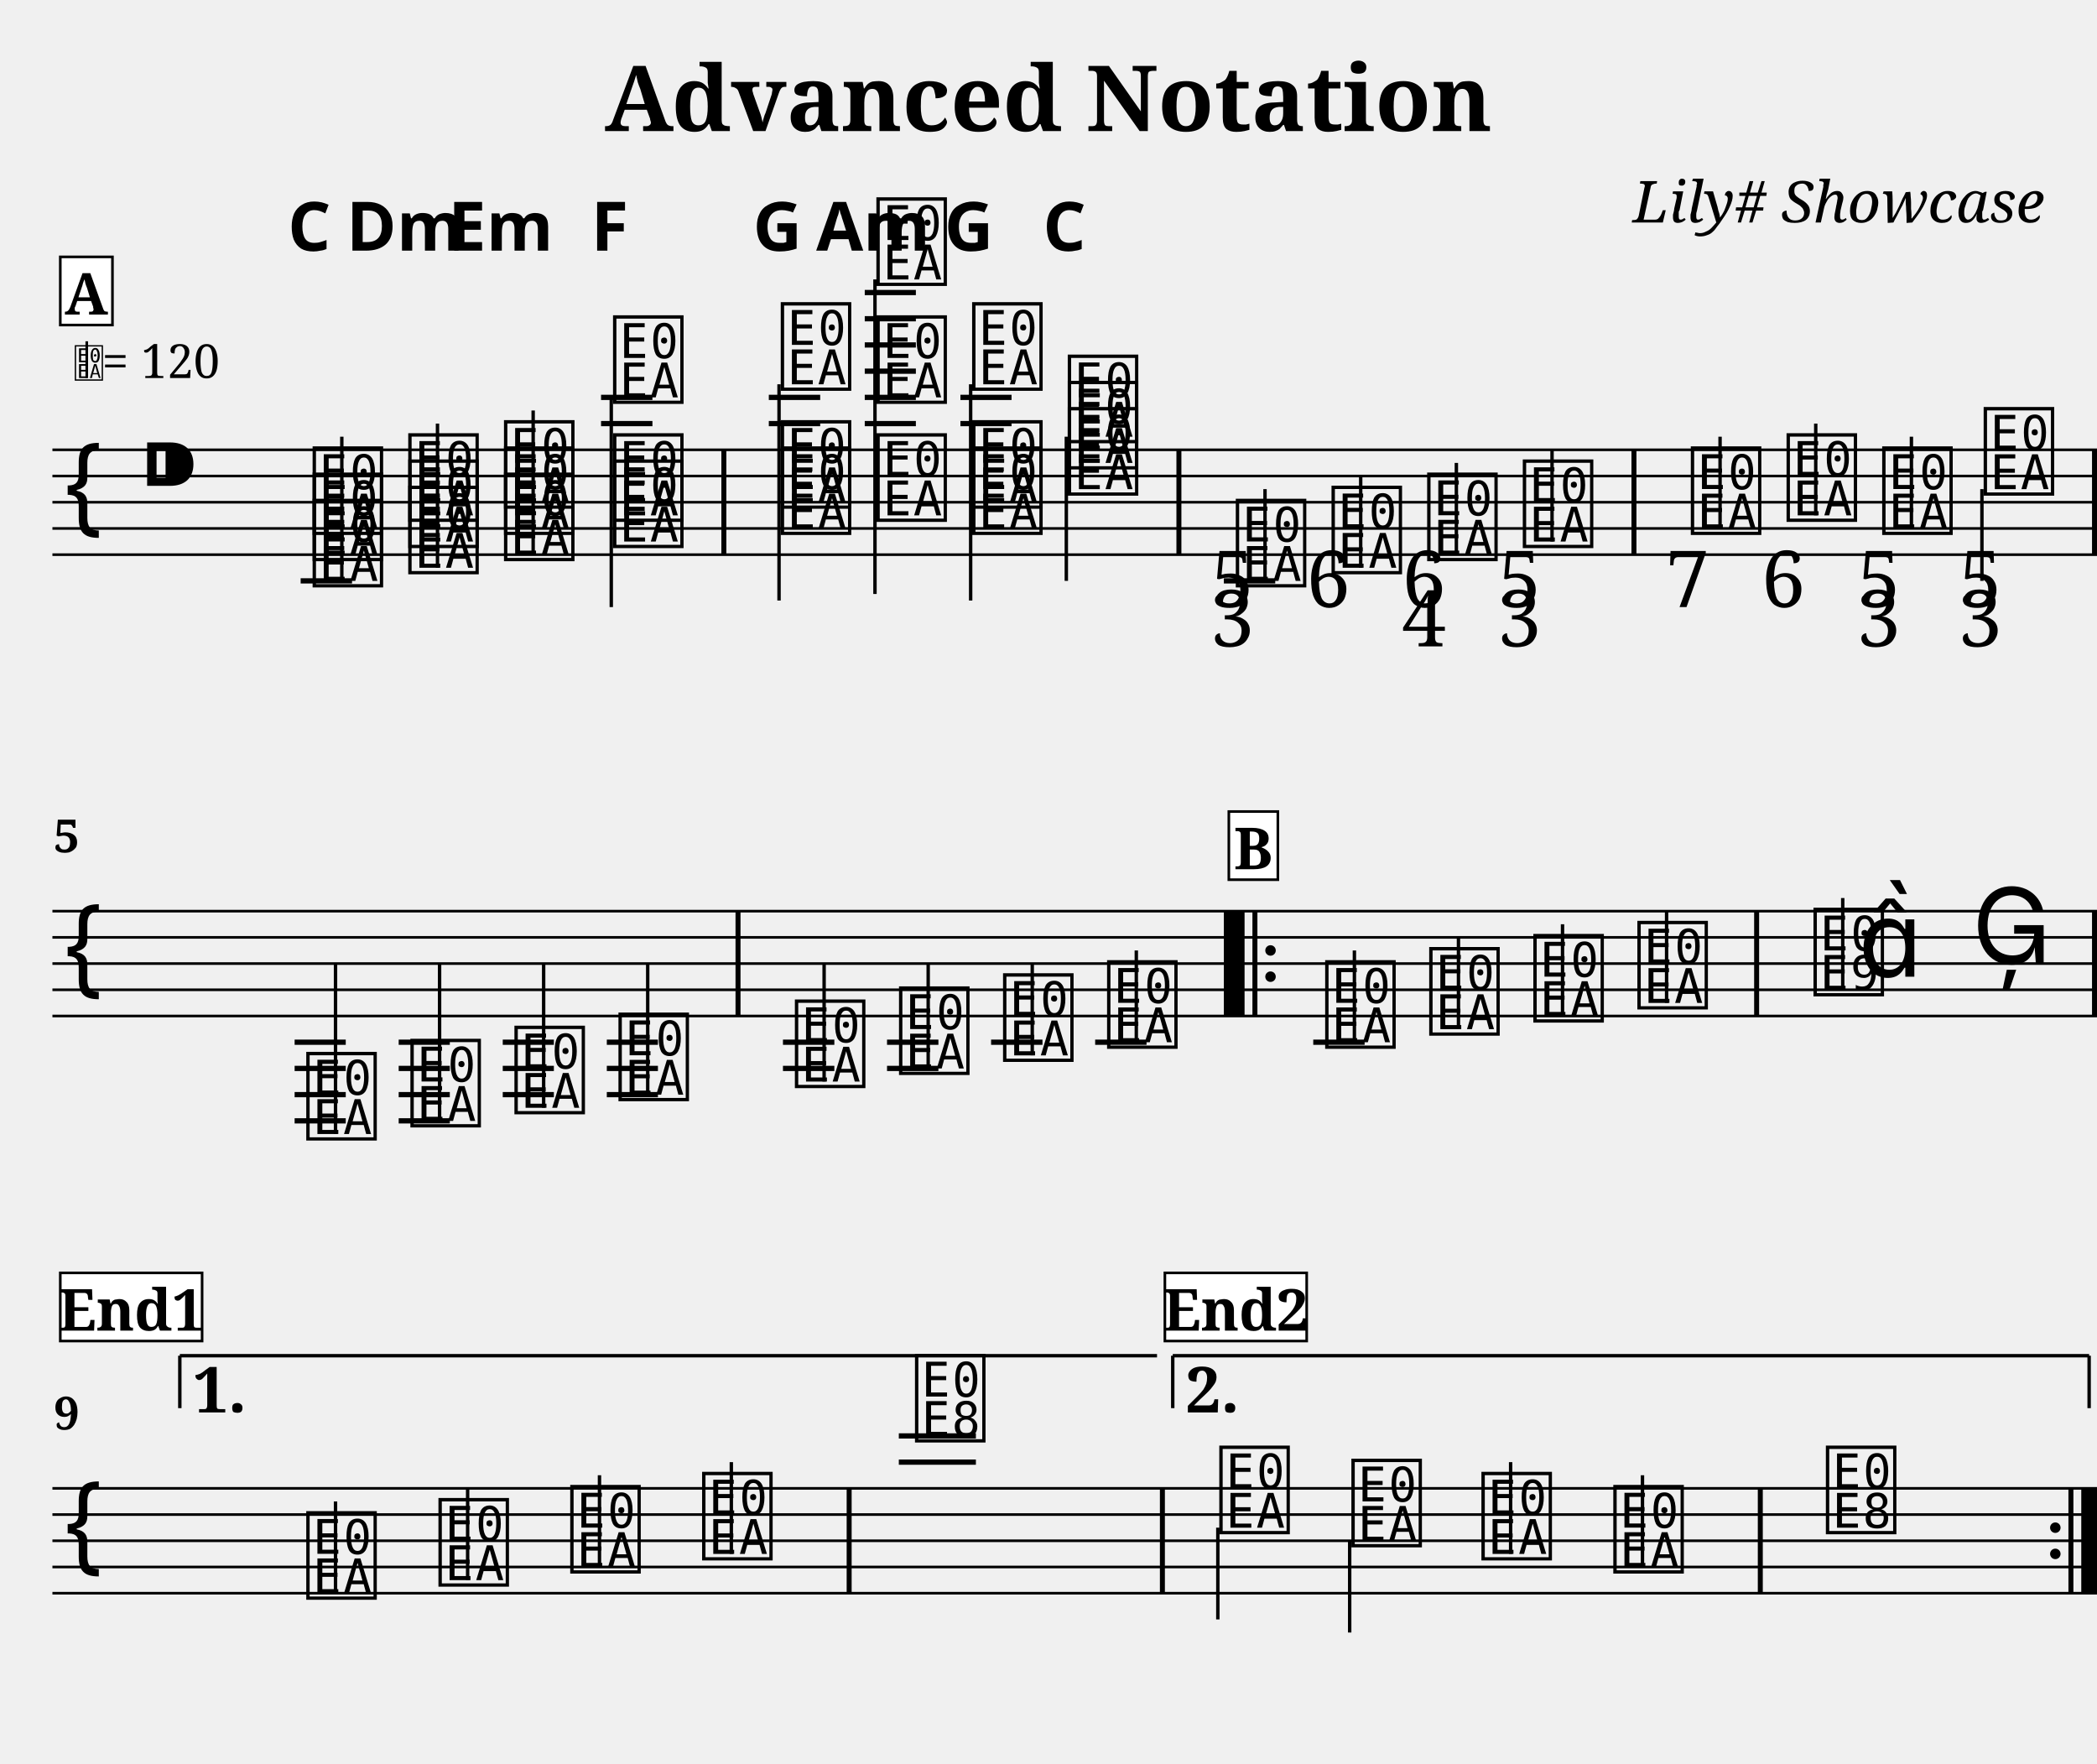
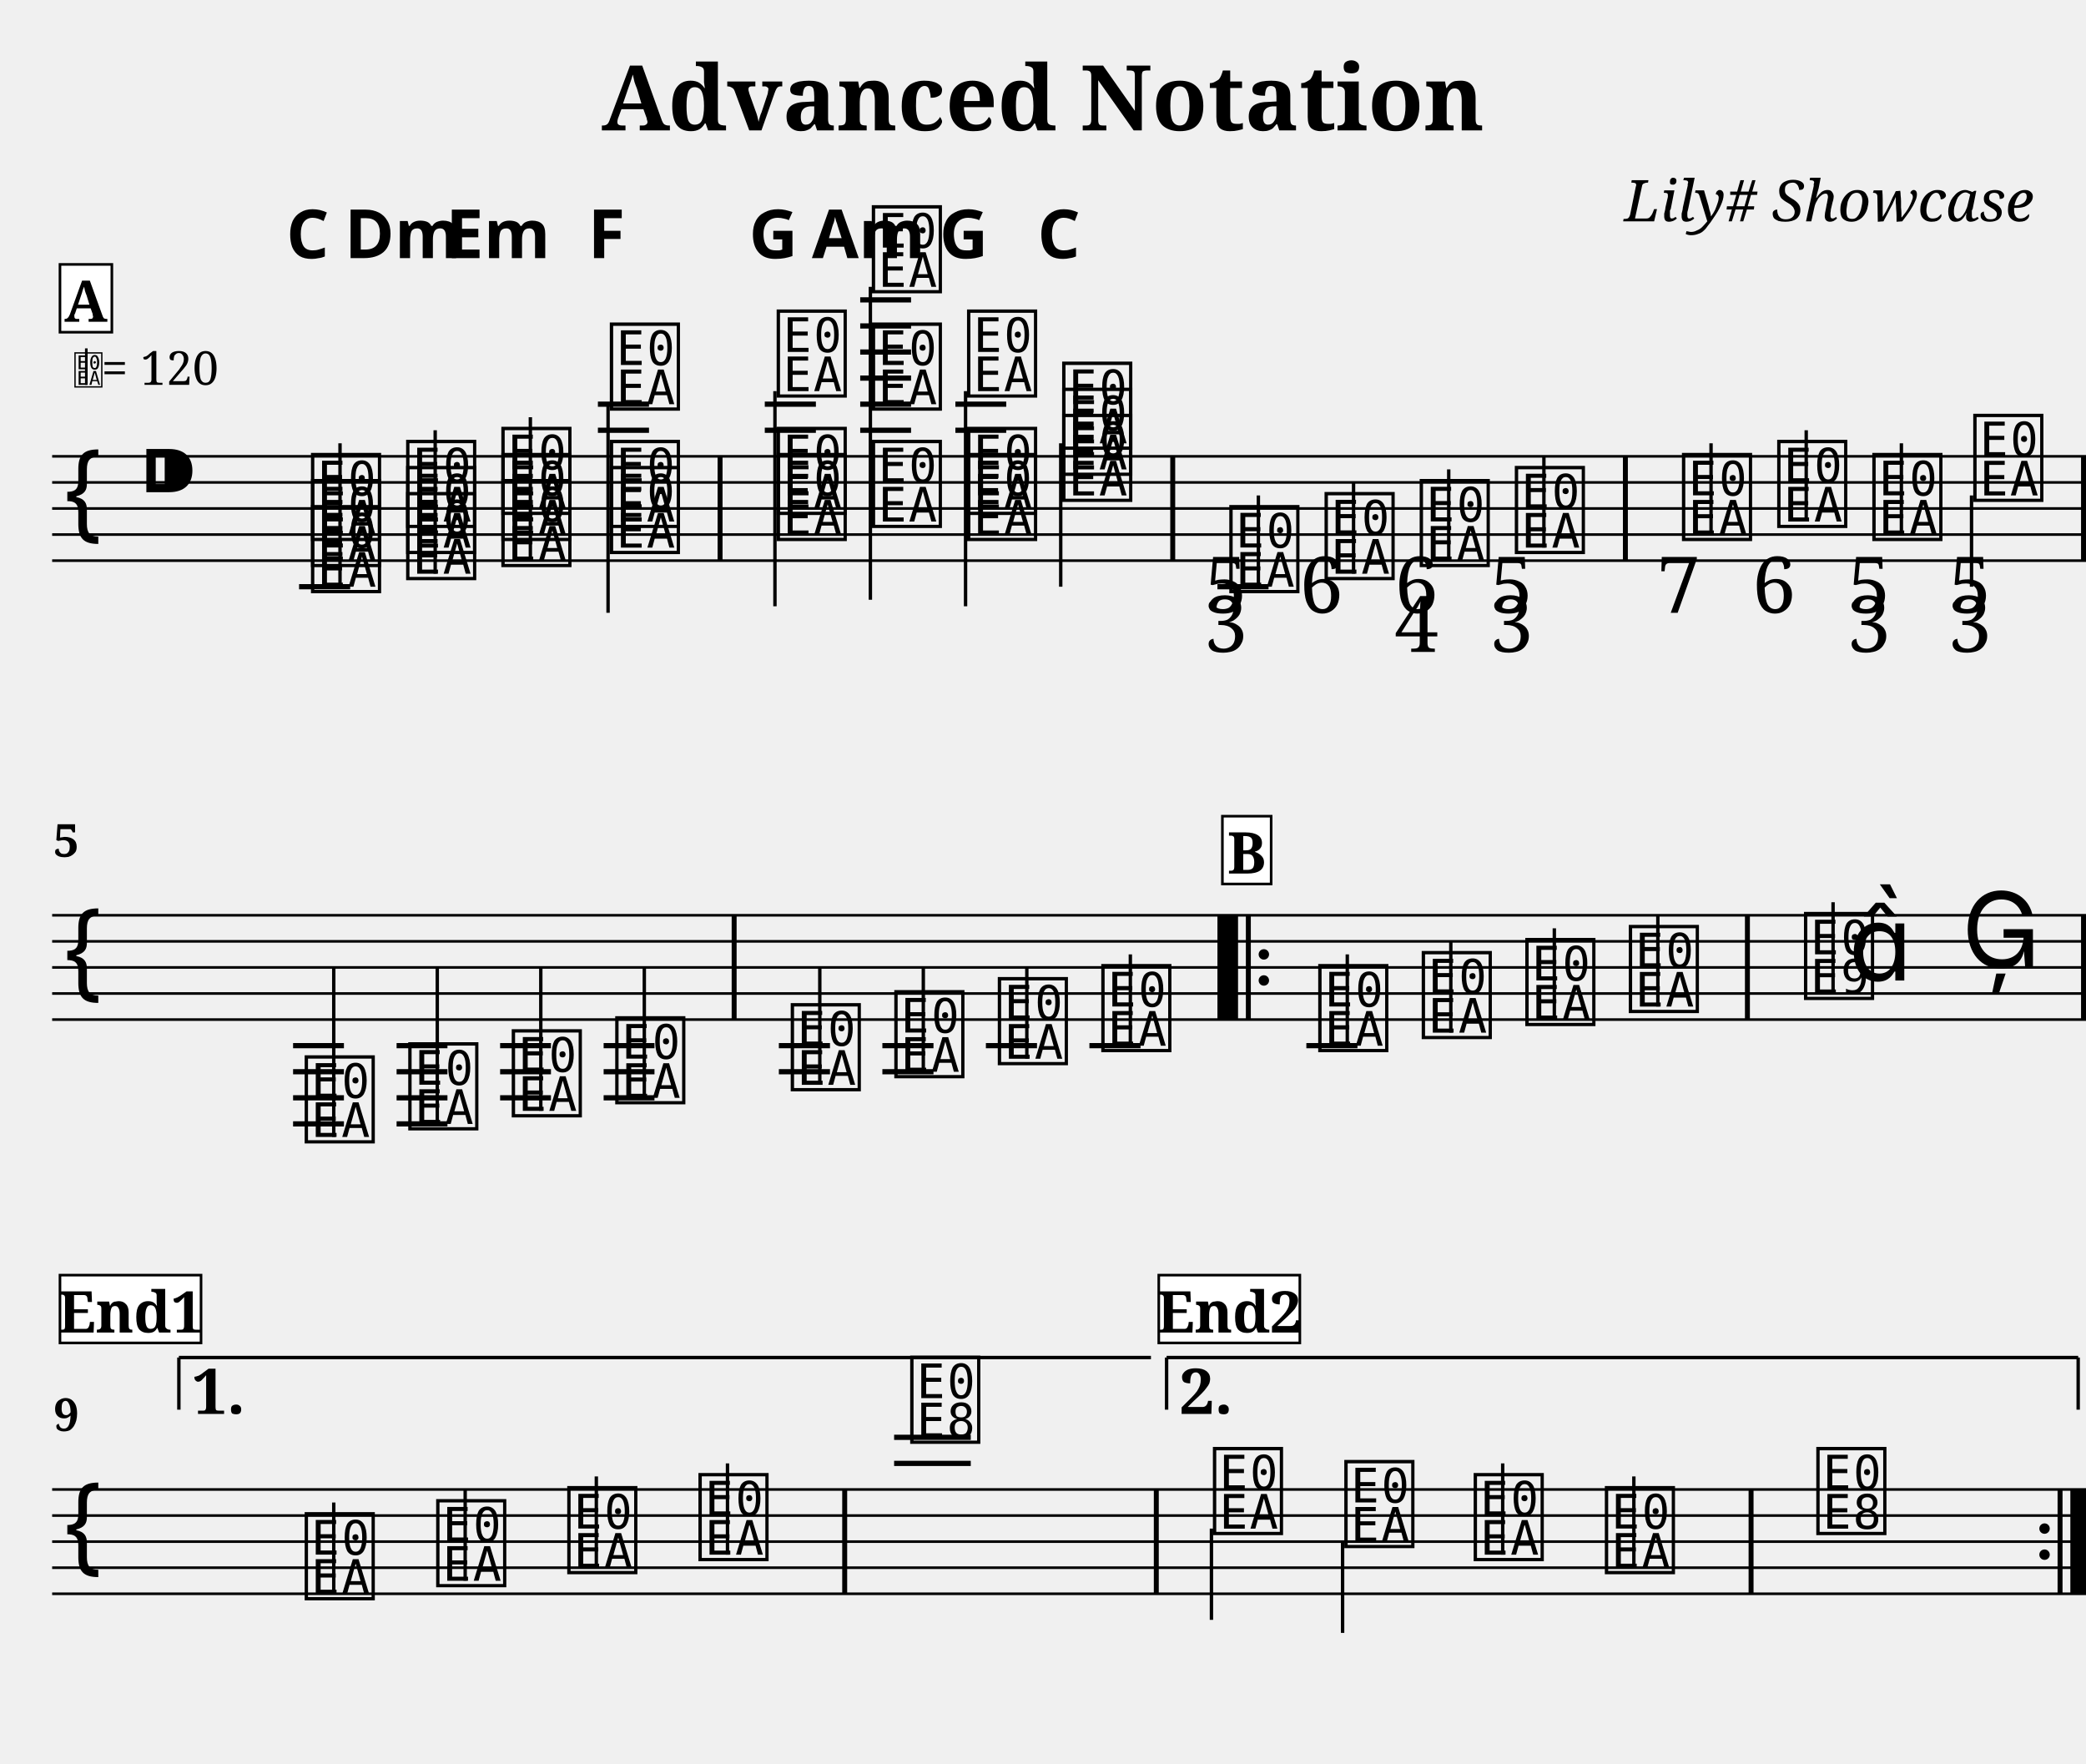
- <svg xmlns="http://www.w3.org/2000/svg" width="800.0" height="672.8" viewBox="0 0 80.00 67.28">
+ <svg xmlns="http://www.w3.org/2000/svg" width="800.0" height="676.2" viewBox="0 0 80.00 67.62">
  <style>
  @font-face { font-family: 'Emmentaler'; src: local('Emmentaler'); }
  .music { font-family: 'Emmentaler', serif; }
</style>
  <text x="40.00" y="5.00" font-size="3.49" font-family="serif" font-weight="bold" text-anchor="middle">Advanced Notation</text>
  <text x="78.00" y="8.49" font-size="2.20" font-family="serif" font-style="italic" text-anchor="end">Lily# Showcase</text>
  <g transform="translate(2.00,0.00) scale(1,1)">
-     <line x1="0.00" y1="17.16" x2="78.00" y2="17.16" stroke="#000000" stroke-width="0.100" />
-     <line x1="0.00" y1="18.16" x2="78.00" y2="18.16" stroke="#000000" stroke-width="0.100" />
-     <line x1="0.00" y1="19.16" x2="78.00" y2="19.16" stroke="#000000" stroke-width="0.100" />
-     <line x1="0.00" y1="20.16" x2="78.00" y2="20.16" stroke="#000000" stroke-width="0.100" />
-     <line x1="0.00" y1="21.16" x2="78.00" y2="21.16" stroke="#000000" stroke-width="0.100" />
-     <text class="music" x="0.30" y="20.16" font-size="4.00"></text>
-     <text class="music" x="3.30" y="19.16" font-size="4.00"></text>
-     <line x1="9.47" y1="22.16" x2="11.43" y2="22.16" stroke="#000000" stroke-width="0.200" />
-     <line x1="20.93" y1="16.16" x2="22.89" y2="16.16" stroke="#000000" stroke-width="0.200" />
-     <line x1="20.93" y1="15.16" x2="22.89" y2="15.16" stroke="#000000" stroke-width="0.200" />
-     <line x1="27.33" y1="16.16" x2="29.29" y2="16.16" stroke="#000000" stroke-width="0.200" />
-     <line x1="27.33" y1="15.16" x2="29.29" y2="15.16" stroke="#000000" stroke-width="0.200" />
-     <line x1="30.99" y1="16.16" x2="32.94" y2="16.16" stroke="#000000" stroke-width="0.200" />
-     <line x1="30.99" y1="15.16" x2="32.94" y2="15.16" stroke="#000000" stroke-width="0.200" />
-     <line x1="30.99" y1="14.16" x2="32.94" y2="14.16" stroke="#000000" stroke-width="0.200" />
-     <line x1="30.99" y1="13.16" x2="32.94" y2="13.16" stroke="#000000" stroke-width="0.200" />
-     <line x1="30.99" y1="12.16" x2="32.94" y2="12.16" stroke="#000000" stroke-width="0.200" />
-     <line x1="30.99" y1="11.16" x2="32.94" y2="11.16" stroke="#000000" stroke-width="0.200" />
-     <line x1="34.64" y1="16.16" x2="36.59" y2="16.16" stroke="#000000" stroke-width="0.200" />
-     <line x1="34.64" y1="15.16" x2="36.59" y2="15.16" stroke="#000000" stroke-width="0.200" />
-     <line x1="44.69" y1="22.16" x2="46.65" y2="22.16" stroke="#000000" stroke-width="0.200" />
-     <text class="music" x="9.80" y="22.16" font-size="4.00" data-pos="195"></text>
-     <text class="music" x="9.80" y="21.16" font-size="4.00" data-pos="195"></text>
-     <text class="music" x="9.80" y="20.16" font-size="4.00" data-pos="195"></text>
-     <line x1="11.04" y1="22.16" x2="11.04" y2="16.66" stroke="#000000" stroke-width="0.130" />
-     <text class="music" x="13.45" y="21.66" font-size="4.00" data-pos="237"></text>
-     <text class="music" x="13.45" y="20.66" font-size="4.00" data-pos="237"></text>
-     <text class="music" x="13.45" y="19.66" font-size="4.00" data-pos="237"></text>
-     <line x1="14.69" y1="21.66" x2="14.69" y2="16.16" stroke="#000000" stroke-width="0.130" />
-     <text class="music" x="17.10" y="21.16" font-size="4.00" data-pos="254"></text>
-     <text class="music" x="17.10" y="20.16" font-size="4.00" data-pos="254"></text>
-     <text class="music" x="17.10" y="19.16" font-size="4.00" data-pos="254"></text>
-     <line x1="18.34" y1="21.16" x2="18.34" y2="15.66" stroke="#000000" stroke-width="0.130" />
-     <text class="music" x="21.26" y="20.66" font-size="4.00" data-pos="271"></text>
-     <text class="music" x="21.26" y="19.66" font-size="4.00" data-pos="271"></text>
-     <text class="music" x="21.26" y="15.16" font-size="4.00" data-pos="271"></text>
-     <line x1="21.32" y1="15.16" x2="21.32" y2="23.16" stroke="#000000" stroke-width="0.130" />
-     <text class="music" x="27.66" y="20.16" font-size="4.00" data-pos="290"></text>
-     <text class="music" x="27.66" y="19.16" font-size="4.00" data-pos="290"></text>
-     <text class="music" x="27.66" y="14.66" font-size="4.00" data-pos="290"></text>
-     <line x1="27.72" y1="14.66" x2="27.72" y2="22.91" stroke="#000000" stroke-width="0.130" />
-     <text class="music" x="31.31" y="19.66" font-size="4.00" data-pos="310"></text>
-     <text class="music" x="31.31" y="15.16" font-size="4.00" data-pos="310"></text>
-     <text class="music" x="31.31" y="10.66" font-size="4.00" data-pos="310"></text>
-     <line x1="31.38" y1="10.66" x2="31.38" y2="22.66" stroke="#000000" stroke-width="0.130" />
-     <text class="music" x="34.96" y="20.16" font-size="4.00" data-pos="329"></text>
-     <text class="music" x="34.96" y="19.16" font-size="4.00" data-pos="329"></text>
-     <text class="music" x="34.96" y="14.66" font-size="4.00" data-pos="329"></text>
-     <line x1="35.03" y1="14.66" x2="35.03" y2="22.91" stroke="#000000" stroke-width="0.130" />
-     <text class="music" x="38.61" y="18.66" font-size="4.00" data-pos="346"></text>
-     <text class="music" x="38.61" y="17.66" font-size="4.00" data-pos="346"></text>
-     <text class="music" x="38.61" y="16.66" font-size="4.00" data-pos="346"></text>
-     <line x1="38.68" y1="16.66" x2="38.68" y2="22.16" stroke="#000000" stroke-width="0.130" />
-     <text class="music" x="45.02" y="22.16" font-size="4.00" data-pos="384"></text>
-     <line x1="46.26" y1="22.16" x2="46.26" y2="18.66" stroke="#000000" stroke-width="0.130" />
-     <text class="music" x="48.67" y="21.66" font-size="4.00" data-pos="427"></text>
-     <line x1="49.91" y1="21.66" x2="49.91" y2="18.16" stroke="#000000" stroke-width="0.130" />
-     <text class="music" x="52.32" y="21.16" font-size="4.00" data-pos="435"></text>
-     <line x1="53.56" y1="21.16" x2="53.56" y2="17.66" stroke="#000000" stroke-width="0.130" />
-     <text class="music" x="55.97" y="20.66" font-size="4.00" data-pos="445"></text>
-     <line x1="57.21" y1="20.66" x2="57.21" y2="17.16" stroke="#000000" stroke-width="0.130" />
-     <text class="music" x="62.38" y="20.16" font-size="4.00" data-pos="457"></text>
-     <line x1="63.62" y1="20.16" x2="63.62" y2="16.66" stroke="#000000" stroke-width="0.130" />
-     <text class="music" x="66.03" y="19.66" font-size="4.00" data-pos="468"></text>
-     <line x1="67.27" y1="19.66" x2="67.27" y2="16.16" stroke="#000000" stroke-width="0.130" />
-     <text class="music" x="69.68" y="20.16" font-size="4.00" data-pos="476"></text>
-     <line x1="70.92" y1="20.16" x2="70.92" y2="16.66" stroke="#000000" stroke-width="0.130" />
-     <text class="music" x="73.55" y="18.66" font-size="4.00" data-pos="486"></text>
-     <line x1="73.61" y1="18.66" x2="73.61" y2="22.16" stroke="#000000" stroke-width="0.130" />
-     <rect x="25.52" y="17.16" width="0.19" height="4.00" fill="#000000" />
-     <rect x="42.88" y="17.16" width="0.19" height="4.00" fill="#000000" />
-     <rect x="60.24" y="17.16" width="0.19" height="4.00" fill="#000000" />
-     <rect x="77.81" y="17.16" width="0.19" height="4.00" fill="#000000" />
-     <line x1="0.00" y1="34.76" x2="78.00" y2="34.76" stroke="#000000" stroke-width="0.100" />
-     <line x1="0.00" y1="35.76" x2="78.00" y2="35.76" stroke="#000000" stroke-width="0.100" />
-     <line x1="0.00" y1="36.76" x2="78.00" y2="36.76" stroke="#000000" stroke-width="0.100" />
-     <line x1="0.00" y1="37.76" x2="78.00" y2="37.76" stroke="#000000" stroke-width="0.100" />
-     <line x1="0.00" y1="38.76" x2="78.00" y2="38.76" stroke="#000000" stroke-width="0.100" />
-     <text class="music" x="0.30" y="37.76" font-size="4.00"></text>
-     <line x1="9.24" y1="39.76" x2="11.19" y2="39.76" stroke="#000000" stroke-width="0.200" />
-     <line x1="9.24" y1="40.76" x2="11.19" y2="40.76" stroke="#000000" stroke-width="0.200" />
-     <line x1="9.24" y1="41.76" x2="11.19" y2="41.76" stroke="#000000" stroke-width="0.200" />
-     <line x1="9.24" y1="42.76" x2="11.19" y2="42.76" stroke="#000000" stroke-width="0.200" />
-     <line x1="13.21" y1="39.76" x2="15.16" y2="39.76" stroke="#000000" stroke-width="0.200" />
-     <line x1="13.21" y1="40.76" x2="15.16" y2="40.76" stroke="#000000" stroke-width="0.200" />
-     <line x1="13.21" y1="41.76" x2="15.16" y2="41.76" stroke="#000000" stroke-width="0.200" />
-     <line x1="13.21" y1="42.76" x2="15.16" y2="42.76" stroke="#000000" stroke-width="0.200" />
-     <line x1="17.18" y1="39.76" x2="19.13" y2="39.76" stroke="#000000" stroke-width="0.200" />
-     <line x1="17.18" y1="40.76" x2="19.13" y2="40.76" stroke="#000000" stroke-width="0.200" />
-     <line x1="17.18" y1="41.76" x2="19.13" y2="41.76" stroke="#000000" stroke-width="0.200" />
-     <line x1="21.15" y1="39.76" x2="23.10" y2="39.76" stroke="#000000" stroke-width="0.200" />
-     <line x1="21.15" y1="40.76" x2="23.10" y2="40.76" stroke="#000000" stroke-width="0.200" />
-     <line x1="21.15" y1="41.76" x2="23.10" y2="41.76" stroke="#000000" stroke-width="0.200" />
-     <line x1="27.87" y1="39.76" x2="29.83" y2="39.76" stroke="#000000" stroke-width="0.200" />
-     <line x1="27.87" y1="40.76" x2="29.83" y2="40.76" stroke="#000000" stroke-width="0.200" />
-     <line x1="31.84" y1="39.76" x2="33.80" y2="39.76" stroke="#000000" stroke-width="0.200" />
-     <line x1="31.84" y1="40.76" x2="33.80" y2="40.76" stroke="#000000" stroke-width="0.200" />
-     <line x1="35.81" y1="39.76" x2="37.77" y2="39.76" stroke="#000000" stroke-width="0.200" />
-     <line x1="39.78" y1="39.76" x2="41.74" y2="39.76" stroke="#000000" stroke-width="0.200" />
-     <line x1="48.10" y1="39.76" x2="50.06" y2="39.76" stroke="#000000" stroke-width="0.200" />
-     <text class="music" x="9.56" y="43.26" font-size="4.00" data-pos="571"></text>
-     <line x1="10.80" y1="43.26" x2="10.80" y2="36.76" stroke="#000000" stroke-width="0.130" />
-     <text class="music" x="13.53" y="42.76" font-size="4.00" data-pos="577"></text>
-     <line x1="14.77" y1="42.76" x2="14.77" y2="36.76" stroke="#000000" stroke-width="0.130" />
-     <text class="music" x="17.50" y="42.26" font-size="4.00" data-pos="579"></text>
-     <line x1="18.74" y1="42.26" x2="18.74" y2="36.76" stroke="#000000" stroke-width="0.130" />
-     <text class="music" x="21.47" y="41.76" font-size="4.00" data-pos="581"></text>
-     <line x1="22.71" y1="41.76" x2="22.71" y2="36.76" stroke="#000000" stroke-width="0.130" />
-     <text class="music" x="28.20" y="41.26" font-size="4.00" data-pos="606"></text>
-     <line x1="29.44" y1="41.26" x2="29.44" y2="36.76" stroke="#000000" stroke-width="0.130" />
-     <text class="music" x="32.17" y="40.76" font-size="4.00" data-pos="611"></text>
-     <line x1="33.41" y1="40.76" x2="33.41" y2="36.76" stroke="#000000" stroke-width="0.130" />
-     <text class="music" x="36.14" y="40.26" font-size="4.00" data-pos="613"></text>
-     <line x1="37.38" y1="40.26" x2="37.38" y2="36.76" stroke="#000000" stroke-width="0.130" />
-     <text class="music" x="40.11" y="39.76" font-size="4.00" data-pos="615"></text>
-     <line x1="41.35" y1="39.76" x2="41.35" y2="36.26" stroke="#000000" stroke-width="0.130" />
-     <text class="music" x="48.43" y="39.76" font-size="4.00" data-pos="638"></text>
-     <line x1="49.67" y1="39.76" x2="49.67" y2="36.26" stroke="#000000" stroke-width="0.130" />
-     <text class="music" x="52.40" y="39.26" font-size="4.00" data-pos="641"></text>
-     <line x1="53.64" y1="39.26" x2="53.64" y2="35.76" stroke="#000000" stroke-width="0.130" />
-     <text class="music" x="56.37" y="38.76" font-size="4.00" data-pos="643"></text>
-     <line x1="57.61" y1="38.76" x2="57.61" y2="35.26" stroke="#000000" stroke-width="0.130" />
-     <text class="music" x="60.34" y="38.26" font-size="4.00" data-pos="645"></text>
-     <line x1="61.58" y1="38.26" x2="61.58" y2="34.76" stroke="#000000" stroke-width="0.130" />
-     <text class="music" x="67.06" y="37.76" font-size="4.00" data-pos="649"></text>
-     <line x1="68.30" y1="37.76" x2="68.30" y2="34.26" stroke="#000000" stroke-width="0.130" />
-     <text class="music" x="68.89" y="37.26" font-size="4.00"></text>
-     <text class="music" x="73.23" y="36.76" font-size="4.00" data-pos="653"></text>
-     <rect x="26.06" y="34.76" width="0.19" height="4.00" fill="#000000" />
-     <rect x="44.69" y="34.76" width="0.19" height="4.00" fill="#000000" />
-     <rect x="44.88" y="34.76" width="0.60" height="4.00" fill="#000000" />
-     <rect x="45.78" y="34.76" width="0.19" height="4.00" fill="#000000" />
-     <circle cx="46.47" cy="36.26" r="0.20" fill="#000000" />
-     <circle cx="46.47" cy="37.26" r="0.20" fill="#000000" />
-     <rect x="64.92" y="34.76" width="0.19" height="4.00" fill="#000000" />
-     <rect x="77.81" y="34.76" width="0.19" height="4.00" fill="#000000" />
-     <line x1="0.00" y1="56.78" x2="78.00" y2="56.78" stroke="#000000" stroke-width="0.100" />
-     <line x1="0.00" y1="57.78" x2="78.00" y2="57.78" stroke="#000000" stroke-width="0.100" />
-     <line x1="0.00" y1="58.78" x2="78.00" y2="58.78" stroke="#000000" stroke-width="0.100" />
-     <line x1="0.00" y1="59.78" x2="78.00" y2="59.78" stroke="#000000" stroke-width="0.100" />
-     <line x1="0.00" y1="60.78" x2="78.00" y2="60.78" stroke="#000000" stroke-width="0.100" />
-     <text class="music" x="0.30" y="59.78" font-size="4.00"></text>
-     <line x1="32.29" y1="55.78" x2="35.23" y2="55.78" stroke="#000000" stroke-width="0.200" />
-     <line x1="32.29" y1="54.78" x2="35.23" y2="54.78" stroke="#000000" stroke-width="0.200" />
-     <text class="music" x="9.56" y="60.78" font-size="4.00" data-pos="677"></text>
-     <line x1="10.80" y1="60.78" x2="10.80" y2="57.28" stroke="#000000" stroke-width="0.130" />
-     <text class="music" x="14.60" y="60.28" font-size="4.00" data-pos="680"></text>
-     <line x1="15.84" y1="60.28" x2="15.84" y2="56.78" stroke="#000000" stroke-width="0.130" />
-     <text class="music" x="19.63" y="59.78" font-size="4.00" data-pos="682"></text>
-     <line x1="20.87" y1="59.78" x2="20.87" y2="56.28" stroke="#000000" stroke-width="0.130" />
-     <text class="music" x="24.66" y="59.28" font-size="4.00" data-pos="684"></text>
-     <line x1="25.90" y1="59.28" x2="25.90" y2="55.78" stroke="#000000" stroke-width="0.130" />
-     <text class="music" x="32.78" y="54.78" font-size="4.00" data-pos="688"></text>
-     <text class="music" x="44.39" y="58.28" font-size="4.00" data-pos="713"></text>
-     <line x1="44.46" y1="58.28" x2="44.46" y2="61.78" stroke="#000000" stroke-width="0.130" />
-     <text class="music" x="49.43" y="58.78" font-size="4.00" data-pos="717"></text>
-     <line x1="49.49" y1="58.78" x2="49.49" y2="62.28" stroke="#000000" stroke-width="0.130" />
-     <text class="music" x="54.39" y="59.28" font-size="4.00" data-pos="719"></text>
-     <line x1="55.63" y1="59.28" x2="55.63" y2="55.78" stroke="#000000" stroke-width="0.130" />
-     <text class="music" x="59.42" y="59.78" font-size="4.00" data-pos="721"></text>
-     <line x1="60.66" y1="59.78" x2="60.66" y2="56.28" stroke="#000000" stroke-width="0.130" />
-     <text class="music" x="67.53" y="58.28" font-size="4.00" data-pos="725"></text>
-     <rect x="30.30" y="56.78" width="0.19" height="4.00" fill="#000000" />
-     <rect x="42.25" y="56.78" width="0.19" height="4.00" fill="#000000" />
-     <rect x="65.06" y="56.78" width="0.19" height="4.00" fill="#000000" />
-     <circle cx="76.41" cy="58.28" r="0.20" fill="#000000" />
-     <circle cx="76.41" cy="59.28" r="0.20" fill="#000000" />
-     <rect x="76.91" y="56.78" width="0.19" height="4.00" fill="#000000" />
-     <rect x="77.40" y="56.78" width="0.60" height="4.00" fill="#000000" />
-     <line x1="4.86" y1="51.72" x2="4.86" y2="53.72" stroke="#000000" stroke-width="0.130" data-pos="932" />
-     <line x1="4.86" y1="51.72" x2="42.14" y2="51.72" stroke="#000000" stroke-width="0.130" data-pos="932" />
-     <text x="5.36" y="52.02" font-size="2.40" font-family="serif" font-weight="bold" dominant-baseline="hanging" fill="#000000" data-pos="932">1.</text>
-     <line x1="42.74" y1="51.72" x2="42.74" y2="53.72" stroke="#000000" stroke-width="0.130" data-pos="942" />
-     <line x1="42.74" y1="51.72" x2="77.70" y2="51.72" stroke="#000000" stroke-width="0.130" data-pos="942" />
-     <line x1="77.70" y1="51.72" x2="77.70" y2="53.72" stroke="#000000" stroke-width="0.130" data-pos="942" />
-     <text x="43.24" y="52.02" font-size="2.40" font-family="serif" font-weight="bold" dominant-baseline="hanging" fill="#000000" data-pos="942">2.</text>
-     <text x="9.80" y="9.56" font-size="2.60" font-family="sans-serif" font-weight="bold" text-anchor="middle" fill="#000000" data-pos="228">C</text>
-     <text x="13.45" y="9.56" font-size="2.60" font-family="sans-serif" font-weight="bold" text-anchor="middle" fill="#000000" data-pos="244">Dm</text>
-     <text x="17.10" y="9.56" font-size="2.60" font-family="sans-serif" font-weight="bold" text-anchor="middle" fill="#000000" data-pos="261">Em</text>
-     <text x="21.26" y="9.56" font-size="2.60" font-family="sans-serif" font-weight="bold" text-anchor="middle" fill="#000000" data-pos="279">F</text>
-     <text x="27.66" y="9.56" font-size="2.60" font-family="sans-serif" font-weight="bold" text-anchor="middle" fill="#000000" data-pos="301">G</text>
-     <text x="31.31" y="9.56" font-size="2.60" font-family="sans-serif" font-weight="bold" text-anchor="middle" fill="#000000" data-pos="319">Am</text>
-     <text x="34.96" y="9.56" font-size="2.60" font-family="sans-serif" font-weight="bold" text-anchor="middle" fill="#000000" data-pos="337">G</text>
-     <text x="38.61" y="9.56" font-size="2.60" font-family="sans-serif" font-weight="bold" text-anchor="middle" fill="#000000" data-pos="353">C</text>
-     <text x="45.02" y="23.16" font-size="3.00" font-family="serif" text-anchor="middle" fill="#000000" data-pos="418">5</text>
-     <text x="45.02" y="24.66" font-size="3.00" font-family="serif" text-anchor="middle" fill="#000000" data-pos="418">3</text>
-     <text x="48.67" y="23.16" font-size="3.00" font-family="serif" text-anchor="middle" fill="#000000" data-pos="428">6</text>
-     <text x="52.32" y="23.16" font-size="3.00" font-family="serif" text-anchor="middle" fill="#000000" data-pos="436">6</text>
-     <text x="52.32" y="24.66" font-size="3.00" font-family="serif" text-anchor="middle" fill="#000000" data-pos="436">4</text>
-     <text x="55.97" y="23.16" font-size="3.00" font-family="serif" text-anchor="middle" fill="#000000" data-pos="446">5</text>
-     <text x="55.97" y="24.66" font-size="3.00" font-family="serif" text-anchor="middle" fill="#000000" data-pos="446">3</text>
-     <text x="62.38" y="23.16" font-size="3.00" font-family="serif" text-anchor="middle" fill="#000000" data-pos="461">7</text>
-     <text x="66.03" y="23.16" font-size="3.00" font-family="serif" text-anchor="middle" fill="#000000" data-pos="469">6</text>
-     <text x="69.68" y="23.16" font-size="3.00" font-family="serif" text-anchor="middle" fill="#000000" data-pos="477">5</text>
-     <text x="69.68" y="24.66" font-size="3.00" font-family="serif" text-anchor="middle" fill="#000000" data-pos="477">3</text>
-     <text x="73.55" y="23.16" font-size="3.00" font-family="serif" text-anchor="middle" fill="#000000" data-pos="487">5</text>
-     <text x="73.55" y="24.66" font-size="3.00" font-family="serif" text-anchor="middle" fill="#000000" data-pos="487">3</text>
-     <text x="0.05" y="32.52" font-size="1.75" font-family="serif" font-weight="bold" fill="#000000">5</text>
-     <text x="0.05" y="54.54" font-size="1.75" font-family="serif" font-weight="bold" fill="#000000">9</text>
-     <text class="music" x="0.80" y="14.42" font-size="1.60" data-pos="0"></text>
-     <line x1="1.31" y1="14.42" x2="1.31" y2="13.02" stroke="#000000" stroke-width="0.100" data-pos="0" />
-     <text x="1.90" y="14.42" font-size="1.80" font-family="serif" fill="#000000" data-pos="0">= 120</text>
-     <rect x="0.30" y="9.80" width="1.99" height="2.60" fill="#FFFFFF" stroke="#000000" stroke-width="0.100" data-pos="0" />
-     <text x="1.29" y="12.00" font-size="2.20" font-family="serif" font-weight="bold" text-anchor="middle" fill="#000000" data-pos="0">A</text>
-     <rect x="44.88" y="30.96" width="1.87" height="2.60" fill="#FFFFFF" stroke="#000000" stroke-width="0.100" data-pos="616" />
-     <text x="45.81" y="33.16" font-size="2.20" font-family="serif" font-weight="bold" text-anchor="middle" fill="#000000" data-pos="616">B</text>
-     <rect x="0.30" y="48.56" width="5.41" height="2.60" fill="#FFFFFF" stroke="#000000" stroke-width="0.100" data-pos="654" />
-     <text x="3.01" y="50.76" font-size="2.20" font-family="serif" font-weight="bold" text-anchor="middle" fill="#000000" data-pos="654">End1</text>
-     <rect x="42.44" y="48.56" width="5.41" height="2.60" fill="#FFFFFF" stroke="#000000" stroke-width="0.100" data-pos="689" />
-     <text x="45.15" y="50.76" font-size="2.20" font-family="serif" font-weight="bold" text-anchor="middle" fill="#000000" data-pos="689">End2</text>
+     <line x1="0.00" y1="17.50" x2="78.00" y2="17.50" stroke="#000000" stroke-width="0.100" />
+     <line x1="0.00" y1="18.50" x2="78.00" y2="18.50" stroke="#000000" stroke-width="0.100" />
+     <line x1="0.00" y1="19.50" x2="78.00" y2="19.50" stroke="#000000" stroke-width="0.100" />
+     <line x1="0.00" y1="20.50" x2="78.00" y2="20.50" stroke="#000000" stroke-width="0.100" />
+     <line x1="0.00" y1="21.50" x2="78.00" y2="21.50" stroke="#000000" stroke-width="0.100" />
+     <text class="music" x="0.30" y="20.50" font-size="4.00"></text>
+     <text class="music" x="3.30" y="19.50" font-size="4.00"></text>
+     <line x1="9.47" y1="22.50" x2="11.43" y2="22.50" stroke="#000000" stroke-width="0.200" />
+     <line x1="20.93" y1="16.50" x2="22.89" y2="16.50" stroke="#000000" stroke-width="0.200" />
+     <line x1="20.93" y1="15.50" x2="22.89" y2="15.50" stroke="#000000" stroke-width="0.200" />
+     <line x1="27.33" y1="16.50" x2="29.29" y2="16.50" stroke="#000000" stroke-width="0.200" />
+     <line x1="27.33" y1="15.50" x2="29.29" y2="15.50" stroke="#000000" stroke-width="0.200" />
+     <line x1="30.99" y1="16.50" x2="32.94" y2="16.50" stroke="#000000" stroke-width="0.200" />
+     <line x1="30.99" y1="15.50" x2="32.94" y2="15.50" stroke="#000000" stroke-width="0.200" />
+     <line x1="30.99" y1="14.50" x2="32.94" y2="14.50" stroke="#000000" stroke-width="0.200" />
+     <line x1="30.99" y1="13.50" x2="32.94" y2="13.50" stroke="#000000" stroke-width="0.200" />
+     <line x1="30.99" y1="12.50" x2="32.94" y2="12.50" stroke="#000000" stroke-width="0.200" />
+     <line x1="30.99" y1="11.50" x2="32.94" y2="11.50" stroke="#000000" stroke-width="0.200" />
+     <line x1="34.64" y1="16.50" x2="36.59" y2="16.50" stroke="#000000" stroke-width="0.200" />
+     <line x1="34.64" y1="15.50" x2="36.59" y2="15.50" stroke="#000000" stroke-width="0.200" />
+     <line x1="44.69" y1="22.50" x2="46.65" y2="22.50" stroke="#000000" stroke-width="0.200" />
+     <text class="music" x="9.80" y="22.50" font-size="4.00" data-pos="195"></text>
+     <text class="music" x="9.80" y="21.50" font-size="4.00" data-pos="195"></text>
+     <text class="music" x="9.80" y="20.50" font-size="4.00" data-pos="195"></text>
+     <line x1="11.04" y1="22.50" x2="11.04" y2="17.00" stroke="#000000" stroke-width="0.130" />
+     <text class="music" x="13.45" y="22.00" font-size="4.00" data-pos="237"></text>
+     <text class="music" x="13.45" y="21.00" font-size="4.00" data-pos="237"></text>
+     <text class="music" x="13.45" y="20.00" font-size="4.00" data-pos="237"></text>
+     <line x1="14.69" y1="22.00" x2="14.69" y2="16.50" stroke="#000000" stroke-width="0.130" />
+     <text class="music" x="17.10" y="21.50" font-size="4.00" data-pos="254"></text>
+     <text class="music" x="17.10" y="20.50" font-size="4.00" data-pos="254"></text>
+     <text class="music" x="17.10" y="19.50" font-size="4.00" data-pos="254"></text>
+     <line x1="18.34" y1="21.50" x2="18.34" y2="16.00" stroke="#000000" stroke-width="0.130" />
+     <text class="music" x="21.26" y="21.00" font-size="4.00" data-pos="271"></text>
+     <text class="music" x="21.26" y="20.00" font-size="4.00" data-pos="271"></text>
+     <text class="music" x="21.26" y="15.50" font-size="4.00" data-pos="271"></text>
+     <line x1="21.32" y1="15.50" x2="21.32" y2="23.50" stroke="#000000" stroke-width="0.130" />
+     <text class="music" x="27.66" y="20.50" font-size="4.00" data-pos="290"></text>
+     <text class="music" x="27.66" y="19.50" font-size="4.00" data-pos="290"></text>
+     <text class="music" x="27.66" y="15.00" font-size="4.00" data-pos="290"></text>
+     <line x1="27.72" y1="15.00" x2="27.72" y2="23.25" stroke="#000000" stroke-width="0.130" />
+     <text class="music" x="31.31" y="20.00" font-size="4.00" data-pos="310"></text>
+     <text class="music" x="31.31" y="15.50" font-size="4.00" data-pos="310"></text>
+     <text class="music" x="31.31" y="11.00" font-size="4.00" data-pos="310"></text>
+     <line x1="31.38" y1="11.00" x2="31.38" y2="23.00" stroke="#000000" stroke-width="0.130" />
+     <text class="music" x="34.96" y="20.50" font-size="4.00" data-pos="329"></text>
+     <text class="music" x="34.96" y="19.50" font-size="4.00" data-pos="329"></text>
+     <text class="music" x="34.96" y="15.00" font-size="4.00" data-pos="329"></text>
+     <line x1="35.03" y1="15.00" x2="35.03" y2="23.25" stroke="#000000" stroke-width="0.130" />
+     <text class="music" x="38.61" y="19.00" font-size="4.00" data-pos="346"></text>
+     <text class="music" x="38.61" y="18.00" font-size="4.00" data-pos="346"></text>
+     <text class="music" x="38.61" y="17.00" font-size="4.00" data-pos="346"></text>
+     <line x1="38.68" y1="17.00" x2="38.68" y2="22.50" stroke="#000000" stroke-width="0.130" />
+     <text class="music" x="45.02" y="22.50" font-size="4.00" data-pos="384"></text>
+     <line x1="46.26" y1="22.50" x2="46.26" y2="19.00" stroke="#000000" stroke-width="0.130" />
+     <text class="music" x="48.67" y="22.00" font-size="4.00" data-pos="427"></text>
+     <line x1="49.91" y1="22.00" x2="49.91" y2="18.50" stroke="#000000" stroke-width="0.130" />
+     <text class="music" x="52.32" y="21.50" font-size="4.00" data-pos="435"></text>
+     <line x1="53.56" y1="21.50" x2="53.56" y2="18.00" stroke="#000000" stroke-width="0.130" />
+     <text class="music" x="55.97" y="21.00" font-size="4.00" data-pos="445"></text>
+     <line x1="57.21" y1="21.00" x2="57.21" y2="17.50" stroke="#000000" stroke-width="0.130" />
+     <text class="music" x="62.38" y="20.50" font-size="4.00" data-pos="457"></text>
+     <line x1="63.62" y1="20.50" x2="63.62" y2="17.00" stroke="#000000" stroke-width="0.130" />
+     <text class="music" x="66.03" y="20.00" font-size="4.00" data-pos="468"></text>
+     <line x1="67.27" y1="20.00" x2="67.27" y2="16.50" stroke="#000000" stroke-width="0.130" />
+     <text class="music" x="69.68" y="20.50" font-size="4.00" data-pos="476"></text>
+     <line x1="70.92" y1="20.50" x2="70.92" y2="17.00" stroke="#000000" stroke-width="0.130" />
+     <text class="music" x="73.55" y="19.00" font-size="4.00" data-pos="486"></text>
+     <line x1="73.61" y1="19.00" x2="73.61" y2="22.50" stroke="#000000" stroke-width="0.130" />
+     <rect x="25.52" y="17.50" width="0.19" height="4.00" fill="#000000" />
+     <rect x="42.88" y="17.50" width="0.19" height="4.00" fill="#000000" />
+     <rect x="60.24" y="17.50" width="0.19" height="4.00" fill="#000000" />
+     <rect x="77.81" y="17.50" width="0.19" height="4.00" fill="#000000" />
+     <line x1="0.00" y1="35.10" x2="78.00" y2="35.10" stroke="#000000" stroke-width="0.100" />
+     <line x1="0.00" y1="36.10" x2="78.00" y2="36.10" stroke="#000000" stroke-width="0.100" />
+     <line x1="0.00" y1="37.10" x2="78.00" y2="37.10" stroke="#000000" stroke-width="0.100" />
+     <line x1="0.00" y1="38.10" x2="78.00" y2="38.10" stroke="#000000" stroke-width="0.100" />
+     <line x1="0.00" y1="39.10" x2="78.00" y2="39.10" stroke="#000000" stroke-width="0.100" />
+     <text class="music" x="0.30" y="38.10" font-size="4.00"></text>
+     <line x1="9.24" y1="40.10" x2="11.19" y2="40.10" stroke="#000000" stroke-width="0.200" />
+     <line x1="9.24" y1="41.10" x2="11.19" y2="41.10" stroke="#000000" stroke-width="0.200" />
+     <line x1="9.24" y1="42.10" x2="11.19" y2="42.10" stroke="#000000" stroke-width="0.200" />
+     <line x1="9.24" y1="43.10" x2="11.19" y2="43.10" stroke="#000000" stroke-width="0.200" />
+     <line x1="13.21" y1="40.10" x2="15.16" y2="40.10" stroke="#000000" stroke-width="0.200" />
+     <line x1="13.21" y1="41.10" x2="15.16" y2="41.10" stroke="#000000" stroke-width="0.200" />
+     <line x1="13.21" y1="42.10" x2="15.16" y2="42.10" stroke="#000000" stroke-width="0.200" />
+     <line x1="13.21" y1="43.10" x2="15.16" y2="43.10" stroke="#000000" stroke-width="0.200" />
+     <line x1="17.18" y1="40.10" x2="19.13" y2="40.10" stroke="#000000" stroke-width="0.200" />
+     <line x1="17.18" y1="41.10" x2="19.13" y2="41.10" stroke="#000000" stroke-width="0.200" />
+     <line x1="17.18" y1="42.10" x2="19.13" y2="42.10" stroke="#000000" stroke-width="0.200" />
+     <line x1="21.15" y1="40.10" x2="23.10" y2="40.10" stroke="#000000" stroke-width="0.200" />
+     <line x1="21.15" y1="41.10" x2="23.10" y2="41.10" stroke="#000000" stroke-width="0.200" />
+     <line x1="21.15" y1="42.10" x2="23.10" y2="42.10" stroke="#000000" stroke-width="0.200" />
+     <line x1="27.87" y1="40.10" x2="29.83" y2="40.10" stroke="#000000" stroke-width="0.200" />
+     <line x1="27.87" y1="41.10" x2="29.83" y2="41.10" stroke="#000000" stroke-width="0.200" />
+     <line x1="31.84" y1="40.10" x2="33.80" y2="40.10" stroke="#000000" stroke-width="0.200" />
+     <line x1="31.84" y1="41.10" x2="33.80" y2="41.10" stroke="#000000" stroke-width="0.200" />
+     <line x1="35.81" y1="40.10" x2="37.77" y2="40.10" stroke="#000000" stroke-width="0.200" />
+     <line x1="39.78" y1="40.10" x2="41.74" y2="40.10" stroke="#000000" stroke-width="0.200" />
+     <line x1="48.10" y1="40.10" x2="50.06" y2="40.10" stroke="#000000" stroke-width="0.200" />
+     <text class="music" x="9.56" y="43.60" font-size="4.00" data-pos="571"></text>
+     <line x1="10.80" y1="43.60" x2="10.80" y2="37.10" stroke="#000000" stroke-width="0.130" />
+     <text class="music" x="13.53" y="43.10" font-size="4.00" data-pos="577"></text>
+     <line x1="14.77" y1="43.10" x2="14.77" y2="37.10" stroke="#000000" stroke-width="0.130" />
+     <text class="music" x="17.50" y="42.60" font-size="4.00" data-pos="579"></text>
+     <line x1="18.74" y1="42.60" x2="18.74" y2="37.10" stroke="#000000" stroke-width="0.130" />
+     <text class="music" x="21.47" y="42.10" font-size="4.00" data-pos="581"></text>
+     <line x1="22.71" y1="42.10" x2="22.71" y2="37.10" stroke="#000000" stroke-width="0.130" />
+     <text class="music" x="28.20" y="41.60" font-size="4.00" data-pos="606"></text>
+     <line x1="29.44" y1="41.60" x2="29.44" y2="37.10" stroke="#000000" stroke-width="0.130" />
+     <text class="music" x="32.17" y="41.10" font-size="4.00" data-pos="611"></text>
+     <line x1="33.41" y1="41.10" x2="33.41" y2="37.10" stroke="#000000" stroke-width="0.130" />
+     <text class="music" x="36.14" y="40.60" font-size="4.00" data-pos="613"></text>
+     <line x1="37.38" y1="40.60" x2="37.38" y2="37.10" stroke="#000000" stroke-width="0.130" />
+     <text class="music" x="40.11" y="40.10" font-size="4.00" data-pos="615"></text>
+     <line x1="41.35" y1="40.10" x2="41.35" y2="36.60" stroke="#000000" stroke-width="0.130" />
+     <text class="music" x="48.43" y="40.10" font-size="4.00" data-pos="638"></text>
+     <line x1="49.67" y1="40.10" x2="49.67" y2="36.60" stroke="#000000" stroke-width="0.130" />
+     <text class="music" x="52.40" y="39.60" font-size="4.00" data-pos="641"></text>
+     <line x1="53.64" y1="39.60" x2="53.64" y2="36.10" stroke="#000000" stroke-width="0.130" />
+     <text class="music" x="56.37" y="39.10" font-size="4.00" data-pos="643"></text>
+     <line x1="57.61" y1="39.10" x2="57.61" y2="35.60" stroke="#000000" stroke-width="0.130" />
+     <text class="music" x="60.34" y="38.60" font-size="4.00" data-pos="645"></text>
+     <line x1="61.58" y1="38.60" x2="61.58" y2="35.10" stroke="#000000" stroke-width="0.130" />
+     <text class="music" x="67.06" y="38.10" font-size="4.00" data-pos="649"></text>
+     <line x1="68.30" y1="38.10" x2="68.30" y2="34.60" stroke="#000000" stroke-width="0.130" />
+     <text class="music" x="68.89" y="37.60" font-size="4.00"></text>
+     <text class="music" x="73.23" y="37.10" font-size="4.00" data-pos="653"></text>
+     <rect x="26.06" y="35.10" width="0.19" height="4.00" fill="#000000" />
+     <rect x="44.69" y="35.10" width="0.19" height="4.00" fill="#000000" />
+     <rect x="44.88" y="35.10" width="0.60" height="4.00" fill="#000000" />
+     <rect x="45.78" y="35.10" width="0.19" height="4.00" fill="#000000" />
+     <circle cx="46.47" cy="36.60" r="0.20" fill="#000000" />
+     <circle cx="46.47" cy="37.60" r="0.20" fill="#000000" />
+     <rect x="64.92" y="35.10" width="0.19" height="4.00" fill="#000000" />
+     <rect x="77.81" y="35.10" width="0.19" height="4.00" fill="#000000" />
+     <line x1="0.00" y1="57.12" x2="78.00" y2="57.12" stroke="#000000" stroke-width="0.100" />
+     <line x1="0.00" y1="58.12" x2="78.00" y2="58.12" stroke="#000000" stroke-width="0.100" />
+     <line x1="0.00" y1="59.12" x2="78.00" y2="59.12" stroke="#000000" stroke-width="0.100" />
+     <line x1="0.00" y1="60.12" x2="78.00" y2="60.12" stroke="#000000" stroke-width="0.100" />
+     <line x1="0.00" y1="61.12" x2="78.00" y2="61.12" stroke="#000000" stroke-width="0.100" />
+     <text class="music" x="0.30" y="60.12" font-size="4.00"></text>
+     <line x1="32.29" y1="56.12" x2="35.23" y2="56.12" stroke="#000000" stroke-width="0.200" />
+     <line x1="32.29" y1="55.12" x2="35.23" y2="55.12" stroke="#000000" stroke-width="0.200" />
+     <text class="music" x="9.56" y="61.12" font-size="4.00" data-pos="677"></text>
+     <line x1="10.80" y1="61.12" x2="10.80" y2="57.62" stroke="#000000" stroke-width="0.130" />
+     <text class="music" x="14.60" y="60.62" font-size="4.00" data-pos="680"></text>
+     <line x1="15.84" y1="60.62" x2="15.84" y2="57.12" stroke="#000000" stroke-width="0.130" />
+     <text class="music" x="19.63" y="60.12" font-size="4.00" data-pos="682"></text>
+     <line x1="20.87" y1="60.12" x2="20.87" y2="56.62" stroke="#000000" stroke-width="0.130" />
+     <text class="music" x="24.66" y="59.62" font-size="4.00" data-pos="684"></text>
+     <line x1="25.90" y1="59.62" x2="25.90" y2="56.12" stroke="#000000" stroke-width="0.130" />
+     <text class="music" x="32.78" y="55.12" font-size="4.00" data-pos="688"></text>
+     <text class="music" x="44.39" y="58.62" font-size="4.00" data-pos="713"></text>
+     <line x1="44.46" y1="58.62" x2="44.46" y2="62.12" stroke="#000000" stroke-width="0.130" />
+     <text class="music" x="49.43" y="59.12" font-size="4.00" data-pos="717"></text>
+     <line x1="49.49" y1="59.12" x2="49.49" y2="62.62" stroke="#000000" stroke-width="0.130" />
+     <text class="music" x="54.39" y="59.62" font-size="4.00" data-pos="719"></text>
+     <line x1="55.63" y1="59.62" x2="55.63" y2="56.12" stroke="#000000" stroke-width="0.130" />
+     <text class="music" x="59.42" y="60.12" font-size="4.00" data-pos="721"></text>
+     <line x1="60.66" y1="60.12" x2="60.66" y2="56.62" stroke="#000000" stroke-width="0.130" />
+     <text class="music" x="67.53" y="58.62" font-size="4.00" data-pos="725"></text>
+     <rect x="30.30" y="57.12" width="0.19" height="4.00" fill="#000000" />
+     <rect x="42.25" y="57.12" width="0.19" height="4.00" fill="#000000" />
+     <rect x="65.06" y="57.12" width="0.19" height="4.00" fill="#000000" />
+     <circle cx="76.41" cy="58.62" r="0.20" fill="#000000" />
+     <circle cx="76.41" cy="59.62" r="0.20" fill="#000000" />
+     <rect x="76.91" y="57.12" width="0.19" height="4.00" fill="#000000" />
+     <rect x="77.40" y="57.12" width="0.60" height="4.00" fill="#000000" />
+     <line x1="4.86" y1="52.06" x2="4.86" y2="54.06" stroke="#000000" stroke-width="0.130" data-pos="932" />
+     <line x1="4.86" y1="52.06" x2="42.14" y2="52.06" stroke="#000000" stroke-width="0.130" data-pos="932" />
+     <text x="5.36" y="52.36" font-size="2.40" font-family="serif" font-weight="bold" dominant-baseline="hanging" fill="#000000" data-pos="932">1.</text>
+     <line x1="42.74" y1="52.06" x2="42.74" y2="54.06" stroke="#000000" stroke-width="0.130" data-pos="942" />
+     <line x1="42.74" y1="52.06" x2="77.70" y2="52.06" stroke="#000000" stroke-width="0.130" data-pos="942" />
+     <line x1="77.70" y1="52.06" x2="77.70" y2="54.06" stroke="#000000" stroke-width="0.130" data-pos="942" />
+     <text x="43.24" y="52.36" font-size="2.40" font-family="serif" font-weight="bold" dominant-baseline="hanging" fill="#000000" data-pos="942">2.</text>
+     <text x="9.80" y="9.90" font-size="2.60" font-family="sans-serif" font-weight="bold" text-anchor="middle" fill="#000000" data-pos="228">C</text>
+     <text x="13.45" y="9.90" font-size="2.60" font-family="sans-serif" font-weight="bold" text-anchor="middle" fill="#000000" data-pos="244">Dm</text>
+     <text x="17.10" y="9.90" font-size="2.60" font-family="sans-serif" font-weight="bold" text-anchor="middle" fill="#000000" data-pos="261">Em</text>
+     <text x="21.26" y="9.90" font-size="2.60" font-family="sans-serif" font-weight="bold" text-anchor="middle" fill="#000000" data-pos="279">F</text>
+     <text x="27.66" y="9.90" font-size="2.60" font-family="sans-serif" font-weight="bold" text-anchor="middle" fill="#000000" data-pos="301">G</text>
+     <text x="31.31" y="9.90" font-size="2.60" font-family="sans-serif" font-weight="bold" text-anchor="middle" fill="#000000" data-pos="319">Am</text>
+     <text x="34.96" y="9.90" font-size="2.60" font-family="sans-serif" font-weight="bold" text-anchor="middle" fill="#000000" data-pos="337">G</text>
+     <text x="38.61" y="9.90" font-size="2.60" font-family="sans-serif" font-weight="bold" text-anchor="middle" fill="#000000" data-pos="353">C</text>
+     <text x="45.02" y="23.50" font-size="3.00" font-family="serif" text-anchor="middle" fill="#000000" data-pos="418">5</text>
+     <text x="45.02" y="25.00" font-size="3.00" font-family="serif" text-anchor="middle" fill="#000000" data-pos="418">3</text>
+     <text x="48.67" y="23.50" font-size="3.00" font-family="serif" text-anchor="middle" fill="#000000" data-pos="428">6</text>
+     <text x="52.32" y="23.50" font-size="3.00" font-family="serif" text-anchor="middle" fill="#000000" data-pos="436">6</text>
+     <text x="52.32" y="25.00" font-size="3.00" font-family="serif" text-anchor="middle" fill="#000000" data-pos="436">4</text>
+     <text x="55.97" y="23.50" font-size="3.00" font-family="serif" text-anchor="middle" fill="#000000" data-pos="446">5</text>
+     <text x="55.97" y="25.00" font-size="3.00" font-family="serif" text-anchor="middle" fill="#000000" data-pos="446">3</text>
+     <text x="62.38" y="23.50" font-size="3.00" font-family="serif" text-anchor="middle" fill="#000000" data-pos="461">7</text>
+     <text x="66.03" y="23.50" font-size="3.00" font-family="serif" text-anchor="middle" fill="#000000" data-pos="469">6</text>
+     <text x="69.68" y="23.50" font-size="3.00" font-family="serif" text-anchor="middle" fill="#000000" data-pos="477">5</text>
+     <text x="69.68" y="25.00" font-size="3.00" font-family="serif" text-anchor="middle" fill="#000000" data-pos="477">3</text>
+     <text x="73.55" y="23.50" font-size="3.00" font-family="serif" text-anchor="middle" fill="#000000" data-pos="487">5</text>
+     <text x="73.55" y="25.00" font-size="3.00" font-family="serif" text-anchor="middle" fill="#000000" data-pos="487">3</text>
+     <text x="0.05" y="32.86" font-size="1.75" font-family="serif" font-weight="bold" fill="#000000">5</text>
+     <text x="0.05" y="54.88" font-size="1.75" font-family="serif" font-weight="bold" fill="#000000">9</text>
+     <text class="music" x="0.80" y="14.76" font-size="1.60" data-pos="0"></text>
+     <line x1="1.31" y1="14.76" x2="1.31" y2="13.36" stroke="#000000" stroke-width="0.100" data-pos="0" />
+     <text x="1.90" y="14.76" font-size="1.80" font-family="serif" fill="#000000" data-pos="0">= 120</text>
+     <rect x="0.30" y="10.14" width="1.99" height="2.60" fill="#FFFFFF" stroke="#000000" stroke-width="0.100" data-pos="0" />
+     <text x="1.29" y="12.34" font-size="2.20" font-family="serif" font-weight="bold" text-anchor="middle" fill="#000000" data-pos="0">A</text>
+     <rect x="44.88" y="31.30" width="1.87" height="2.60" fill="#FFFFFF" stroke="#000000" stroke-width="0.100" data-pos="616" />
+     <text x="45.81" y="33.50" font-size="2.20" font-family="serif" font-weight="bold" text-anchor="middle" fill="#000000" data-pos="616">B</text>
+     <rect x="0.30" y="48.90" width="5.41" height="2.60" fill="#FFFFFF" stroke="#000000" stroke-width="0.100" data-pos="654" />
+     <text x="3.01" y="51.10" font-size="2.20" font-family="serif" font-weight="bold" text-anchor="middle" fill="#000000" data-pos="654">End1</text>
+     <rect x="42.44" y="48.90" width="5.41" height="2.60" fill="#FFFFFF" stroke="#000000" stroke-width="0.100" data-pos="689" />
+     <text x="45.15" y="51.10" font-size="2.20" font-family="serif" font-weight="bold" text-anchor="middle" fill="#000000" data-pos="689">End2</text>
  </g>
</svg>
